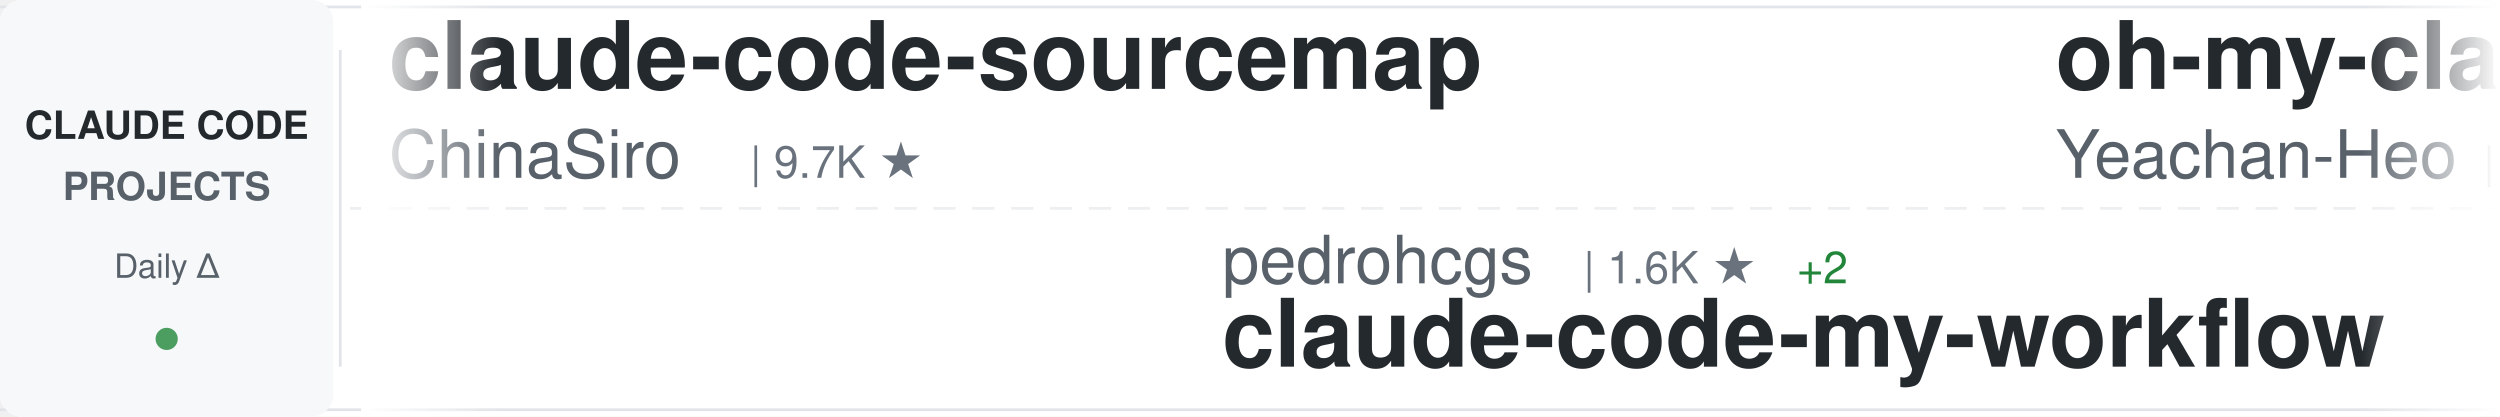
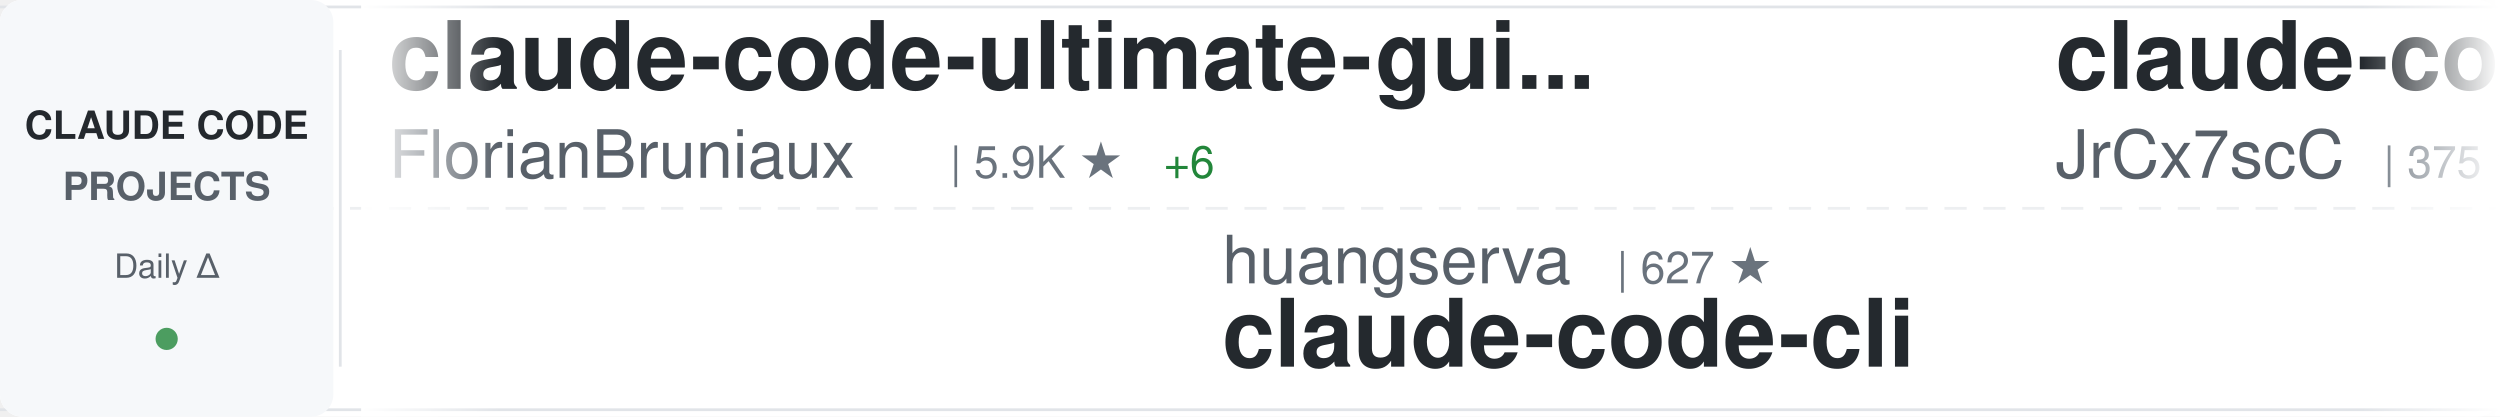
<svg xmlns="http://www.w3.org/2000/svg" width="900" height="150">
  <defs>
    <linearGradient id="awesomeLeftFade" x1="0%" y1="0%" x2="100%" y2="0%">
      <stop offset="0%" style="stop-color:#ffffff;stop-opacity:1" />
      <stop offset="100%" style="stop-color:#ffffff;stop-opacity:0" />
    </linearGradient>
    <linearGradient id="awesomeRightFade" x1="0%" y1="0%" x2="100%" y2="0%">
      <stop offset="0%" style="stop-color:#ffffff;stop-opacity:0" />
      <stop offset="100%" style="stop-color:#ffffff;stop-opacity:1" />
    </linearGradient>
  </defs>
  <rect width="900" height="150" fill="#ffffff" rx="8" />
  <rect x="0" y="2" width="900" height="1" fill="#e1e4e8" />
  <rect x="0" y="147" width="900" height="1" fill="#e1e4e8" />
  <line x1="0" y1="75" x2="900" y2="75" stroke="#e1e4e8" stroke-width="1" stroke-dasharray="8 6" opacity="0.6" />
  <rect x="0" y="0" width="120" height="150" fill="#f6f8fa" rx="8" />
  <text x="60" y="50" font-family="-apple-system, BlinkMacSystemFont, 'Segoe UI', Helvetica, Arial, sans-serif" font-size="14" font-weight="600" fill="#24292e" text-anchor="middle">CLAUDE CODE</text>
  <text x="60" y="72" font-family="-apple-system, BlinkMacSystemFont, 'Segoe UI', Helvetica, Arial, sans-serif" font-size="14" font-weight="600" fill="#586069" text-anchor="middle">PROJECTS</text>
  <text x="60" y="100" font-family="-apple-system, BlinkMacSystemFont, 'Segoe UI', Helvetica, Arial, sans-serif" font-size="12" font-weight="500" fill="#586069" text-anchor="middle">Daily Δ</text>
  <circle cx="60" cy="122" r="4" fill="#22863a" opacity="0.8" />
  <rect x="122" y="18" width="1" height="114" fill="#e1e4e8" />
  <clipPath id="awesomeTickerClip">
    <rect x="130" y="0" width="770" height="150" />
  </clipPath>
  <g clip-path="url(#awesomeTickerClip)">
    <g id="awesomeTickerItems">
      <animateTransform attributeName="transform" attributeType="XML" type="translate" from="0 0" to="-3000 0" dur="54s" repeatCount="indefinite" />
      <g transform="translate(0, 0)">
-         <text x="140" y="32" font-family="-apple-system, BlinkMacSystemFont, 'Segoe UI', Helvetica, Arial, sans-serif" font-size="34" font-weight="600" fill="#24292e">claude-code-sourcemap</text>
-         <text x="140" y="64" font-family="-apple-system, BlinkMacSystemFont, 'Segoe UI', Helvetica, Arial, sans-serif" font-size="24" font-weight="400" fill="#586069">ChinaSiro</text>
-         <text x="270" y="64" font-family="-apple-system, BlinkMacSystemFont, 'Segoe UI', Helvetica, Arial, sans-serif" font-size="16" font-weight="500" fill="#6a737d">| 9.7K ★</text>
+         <text x="140" y="32" font-family="-apple-system, BlinkMacSystemFont, 'Segoe UI', Helvetica, Arial, sans-serif" font-size="34" font-weight="600" fill="#24292e">claude-code-ultimate-gui...</text>
+         <text x="140" y="64" font-family="-apple-system, BlinkMacSystemFont, 'Segoe UI', Helvetica, Arial, sans-serif" font-size="24" font-weight="400" fill="#586069">FlorianBruniaux</text>
+         <text x="342" y="64" font-family="-apple-system, BlinkMacSystemFont, 'Segoe UI', Helvetica, Arial, sans-serif" font-size="16" font-weight="500" fill="#6a737d">| 5.9K ★</text>
+         <text x="419" y="64" font-family="-apple-system, BlinkMacSystemFont, 'Segoe UI', Helvetica, Arial, sans-serif" font-size="16" font-weight="500" fill="#22863a"> +6</text>
      </g>
      <g transform="translate(300, 0)">
-         <text x="140" y="102" font-family="-apple-system, BlinkMacSystemFont, 'Segoe UI', Helvetica, Arial, sans-serif" font-size="24" font-weight="400" fill="#586069">pedrohcgs</text>
-         <text x="270" y="102" font-family="-apple-system, BlinkMacSystemFont, 'Segoe UI', Helvetica, Arial, sans-serif" font-size="16" font-weight="500" fill="#6a737d">| 1.6K ★</text>
-         <text x="347" y="102" font-family="-apple-system, BlinkMacSystemFont, 'Segoe UI', Helvetica, Arial, sans-serif" font-size="16" font-weight="500" fill="#22863a"> +2</text>
-         <text x="140" y="132" font-family="-apple-system, BlinkMacSystemFont, 'Segoe UI', Helvetica, Arial, sans-serif" font-size="34" font-weight="600" fill="#24292e">claude-code-my-workflow</text>
+         <text x="140" y="102" font-family="-apple-system, BlinkMacSystemFont, 'Segoe UI', Helvetica, Arial, sans-serif" font-size="24" font-weight="400" fill="#586069">huangserva</text>
+         <text x="282" y="102" font-family="-apple-system, BlinkMacSystemFont, 'Segoe UI', Helvetica, Arial, sans-serif" font-size="16" font-weight="500" fill="#6a737d">| 627 ★</text>
+         <text x="140" y="132" font-family="-apple-system, BlinkMacSystemFont, 'Segoe UI', Helvetica, Arial, sans-serif" font-size="34" font-weight="600" fill="#24292e">claude-code-cli</text>
      </g>
      <g transform="translate(600, 0)">
-         <text x="140" y="32" font-family="-apple-system, BlinkMacSystemFont, 'Segoe UI', Helvetica, Arial, sans-serif" font-size="34" font-weight="600" fill="#24292e">oh-my-claudecode</text>
-         <text x="140" y="64" font-family="-apple-system, BlinkMacSystemFont, 'Segoe UI', Helvetica, Arial, sans-serif" font-size="24" font-weight="400" fill="#586069">Yeachan-Heo</text>
-         <text x="294" y="64" font-family="-apple-system, BlinkMacSystemFont, 'Segoe UI', Helvetica, Arial, sans-serif" font-size="16" font-weight="500" fill="#6a737d">| 39.0K ★</text>
-         <text x="380" y="64" font-family="-apple-system, BlinkMacSystemFont, 'Segoe UI', Helvetica, Arial, sans-serif" font-size="16" font-weight="500" fill="#22863a"> +2</text>
+         <text x="140" y="32" font-family="-apple-system, BlinkMacSystemFont, 'Segoe UI', Helvetica, Arial, sans-serif" font-size="34" font-weight="600" fill="#24292e">claude-code-source</text>
+         <text x="140" y="64" font-family="-apple-system, BlinkMacSystemFont, 'Segoe UI', Helvetica, Arial, sans-serif" font-size="24" font-weight="400" fill="#586069">JrCx7scC</text>
+         <text x="258" y="64" font-family="-apple-system, BlinkMacSystemFont, 'Segoe UI', Helvetica, Arial, sans-serif" font-size="16" font-weight="500" fill="#6a737d">| 375 ★</text>
      </g>
      <g transform="translate(900, 0)">
-         <text x="140" y="102" font-family="-apple-system, BlinkMacSystemFont, 'Segoe UI', Helvetica, Arial, sans-serif" font-size="24" font-weight="400" fill="#586069">liuup</text>
-         <text x="222" y="102" font-family="-apple-system, BlinkMacSystemFont, 'Segoe UI', Helvetica, Arial, sans-serif" font-size="16" font-weight="500" fill="#6a737d">| 3.9K ★</text>
-         <text x="299" y="102" font-family="-apple-system, BlinkMacSystemFont, 'Segoe UI', Helvetica, Arial, sans-serif" font-size="16" font-weight="500" fill="#22863a"> +1</text>
-         <text x="140" y="132" font-family="-apple-system, BlinkMacSystemFont, 'Segoe UI', Helvetica, Arial, sans-serif" font-size="34" font-weight="600" fill="#24292e">claude-code-analysis</text>
+         <text x="140" y="102" font-family="-apple-system, BlinkMacSystemFont, 'Segoe UI', Helvetica, Arial, sans-serif" font-size="24" font-weight="400" fill="#586069">lintsinghua</text>
+         <text x="294" y="102" font-family="-apple-system, BlinkMacSystemFont, 'Segoe UI', Helvetica, Arial, sans-serif" font-size="16" font-weight="500" fill="#6a737d">| 4.2K ★</text>
+         <text x="371" y="102" font-family="-apple-system, BlinkMacSystemFont, 'Segoe UI', Helvetica, Arial, sans-serif" font-size="16" font-weight="500" fill="#22863a"> +3</text>
+         <text x="140" y="132" font-family="-apple-system, BlinkMacSystemFont, 'Segoe UI', Helvetica, Arial, sans-serif" font-size="34" font-weight="600" fill="#24292e">claude-code-book</text>
      </g>
      <g transform="translate(1200, 0)">
-         <text x="140" y="32" font-family="-apple-system, BlinkMacSystemFont, 'Segoe UI', Helvetica, Arial, sans-serif" font-size="34" font-weight="600" fill="#24292e">edmunds-claude-code</text>
-         <text x="140" y="64" font-family="-apple-system, BlinkMacSystemFont, 'Segoe UI', Helvetica, Arial, sans-serif" font-size="24" font-weight="400" fill="#586069">edmund-io</text>
-         <text x="270" y="64" font-family="-apple-system, BlinkMacSystemFont, 'Segoe UI', Helvetica, Arial, sans-serif" font-size="16" font-weight="500" fill="#6a737d">| 1.5K ★</text>
+         <text x="140" y="32" font-family="-apple-system, BlinkMacSystemFont, 'Segoe UI', Helvetica, Arial, sans-serif" font-size="34" font-weight="600" fill="#24292e">claude-code-spec-workflo...</text>
+         <text x="140" y="64" font-family="-apple-system, BlinkMacSystemFont, 'Segoe UI', Helvetica, Arial, sans-serif" font-size="24" font-weight="400" fill="#586069">Pimzino</text>
+         <text x="246" y="64" font-family="-apple-system, BlinkMacSystemFont, 'Segoe UI', Helvetica, Arial, sans-serif" font-size="16" font-weight="500" fill="#6a737d">| 3.9K ★</text>
      </g>
      <g transform="translate(1500, 0)">
-         <text x="140" y="102" font-family="-apple-system, BlinkMacSystemFont, 'Segoe UI', Helvetica, Arial, sans-serif" font-size="24" font-weight="400" fill="#586069">davila7</text>
-         <text x="246" y="102" font-family="-apple-system, BlinkMacSystemFont, 'Segoe UI', Helvetica, Arial, sans-serif" font-size="16" font-weight="500" fill="#6a737d">| 30.5K ★</text>
-         <text x="332" y="102" font-family="-apple-system, BlinkMacSystemFont, 'Segoe UI', Helvetica, Arial, sans-serif" font-size="16" font-weight="500" fill="#22863a"> +4</text>
-         <text x="140" y="132" font-family="-apple-system, BlinkMacSystemFont, 'Segoe UI', Helvetica, Arial, sans-serif" font-size="34" font-weight="600" fill="#24292e">claude-code-templates</text>
+         <text x="140" y="102" font-family="-apple-system, BlinkMacSystemFont, 'Segoe UI', Helvetica, Arial, sans-serif" font-size="24" font-weight="400" fill="#586069">repowise-dev</text>
+         <text x="306" y="102" font-family="-apple-system, BlinkMacSystemFont, 'Segoe UI', Helvetica, Arial, sans-serif" font-size="16" font-weight="500" fill="#6a737d">| 1.2K ★</text>
+         <text x="140" y="132" font-family="-apple-system, BlinkMacSystemFont, 'Segoe UI', Helvetica, Arial, sans-serif" font-size="34" font-weight="600" fill="#24292e">claude-code-prompts</text>
      </g>
      <g transform="translate(1800, 0)">
-         <text x="140" y="32" font-family="-apple-system, BlinkMacSystemFont, 'Segoe UI', Helvetica, Arial, sans-serif" font-size="34" font-weight="600" fill="#24292e">claude-code-cli</text>
-         <text x="140" y="64" font-family="-apple-system, BlinkMacSystemFont, 'Segoe UI', Helvetica, Arial, sans-serif" font-size="24" font-weight="400" fill="#586069">huangserva</text>
-         <text x="282" y="64" font-family="-apple-system, BlinkMacSystemFont, 'Segoe UI', Helvetica, Arial, sans-serif" font-size="16" font-weight="500" fill="#6a737d">| 627 ★</text>
+         <text x="140" y="32" font-family="-apple-system, BlinkMacSystemFont, 'Segoe UI', Helvetica, Arial, sans-serif" font-size="34" font-weight="600" fill="#24292e">claude-code-source</text>
+         <text x="140" y="64" font-family="-apple-system, BlinkMacSystemFont, 'Segoe UI', Helvetica, Arial, sans-serif" font-size="24" font-weight="400" fill="#586069">hangsman</text>
+         <text x="258" y="64" font-family="-apple-system, BlinkMacSystemFont, 'Segoe UI', Helvetica, Arial, sans-serif" font-size="16" font-weight="500" fill="#6a737d">| 792 ★</text>
      </g>
      <g transform="translate(2100, 0)">
-         <text x="140" y="102" font-family="-apple-system, BlinkMacSystemFont, 'Segoe UI', Helvetica, Arial, sans-serif" font-size="24" font-weight="400" fill="#586069">FlorianBruniaux</text>
-         <text x="342" y="102" font-family="-apple-system, BlinkMacSystemFont, 'Segoe UI', Helvetica, Arial, sans-serif" font-size="16" font-weight="500" fill="#6a737d">| 5.9K ★</text>
-         <text x="419" y="102" font-family="-apple-system, BlinkMacSystemFont, 'Segoe UI', Helvetica, Arial, sans-serif" font-size="16" font-weight="500" fill="#22863a"> +2</text>
-         <text x="140" y="132" font-family="-apple-system, BlinkMacSystemFont, 'Segoe UI', Helvetica, Arial, sans-serif" font-size="34" font-weight="600" fill="#24292e">claude-code-ultimate-gui...</text>
+         <text x="140" y="102" font-family="-apple-system, BlinkMacSystemFont, 'Segoe UI', Helvetica, Arial, sans-serif" font-size="24" font-weight="400" fill="#586069">rohitg00</text>
+         <text x="258" y="102" font-family="-apple-system, BlinkMacSystemFont, 'Segoe UI', Helvetica, Arial, sans-serif" font-size="16" font-weight="500" fill="#6a737d">| 2.6K ★</text>
+         <text x="140" y="132" font-family="-apple-system, BlinkMacSystemFont, 'Segoe UI', Helvetica, Arial, sans-serif" font-size="34" font-weight="600" fill="#24292e">awesome-claude-code-tool...</text>
      </g>
      <g transform="translate(2400, 0)">
        <text x="140" y="32" font-family="-apple-system, BlinkMacSystemFont, 'Segoe UI', Helvetica, Arial, sans-serif" font-size="34" font-weight="600" fill="#24292e">claude-code-source-build</text>
        <text x="140" y="64" font-family="-apple-system, BlinkMacSystemFont, 'Segoe UI', Helvetica, Arial, sans-serif" font-size="24" font-weight="400" fill="#586069">andrew-kramer-inno</text>
        <text x="378" y="64" font-family="-apple-system, BlinkMacSystemFont, 'Segoe UI', Helvetica, Arial, sans-serif" font-size="16" font-weight="500" fill="#6a737d">| 596 ★</text>
      </g>
      <g transform="translate(2700, 0)">
-         <text x="140" y="102" font-family="-apple-system, BlinkMacSystemFont, 'Segoe UI', Helvetica, Arial, sans-serif" font-size="24" font-weight="400" fill="#586069">nicedreamzapp</text>
-         <text x="318" y="102" font-family="-apple-system, BlinkMacSystemFont, 'Segoe UI', Helvetica, Arial, sans-serif" font-size="16" font-weight="500" fill="#6a737d">| 3.3K ★</text>
-         <text x="140" y="132" font-family="-apple-system, BlinkMacSystemFont, 'Segoe UI', Helvetica, Arial, sans-serif" font-size="34" font-weight="600" fill="#24292e">claude-code-local</text>
+         <text x="140" y="102" font-family="-apple-system, BlinkMacSystemFont, 'Segoe UI', Helvetica, Arial, sans-serif" font-size="24" font-weight="400" fill="#586069">digitalsamba</text>
+         <text x="306" y="102" font-family="-apple-system, BlinkMacSystemFont, 'Segoe UI', Helvetica, Arial, sans-serif" font-size="16" font-weight="500" fill="#6a737d">| 2.0K ★</text>
+         <text x="383" y="102" font-family="-apple-system, BlinkMacSystemFont, 'Segoe UI', Helvetica, Arial, sans-serif" font-size="16" font-weight="500" fill="#22863a"> +2</text>
+         <text x="140" y="132" font-family="-apple-system, BlinkMacSystemFont, 'Segoe UI', Helvetica, Arial, sans-serif" font-size="34" font-weight="600" fill="#24292e">claude-code-video-toolki...</text>
      </g>
      <g transform="translate(3000, 0)">
-         <text x="140" y="32" font-family="-apple-system, BlinkMacSystemFont, 'Segoe UI', Helvetica, Arial, sans-serif" font-size="34" font-weight="600" fill="#24292e">claude-code-sourcemap</text>
-         <text x="140" y="64" font-family="-apple-system, BlinkMacSystemFont, 'Segoe UI', Helvetica, Arial, sans-serif" font-size="24" font-weight="400" fill="#586069">ChinaSiro</text>
-         <text x="270" y="64" font-family="-apple-system, BlinkMacSystemFont, 'Segoe UI', Helvetica, Arial, sans-serif" font-size="16" font-weight="500" fill="#6a737d">| 9.7K ★</text>
+         <text x="140" y="32" font-family="-apple-system, BlinkMacSystemFont, 'Segoe UI', Helvetica, Arial, sans-serif" font-size="34" font-weight="600" fill="#24292e">claude-code-ultimate-gui...</text>
+         <text x="140" y="64" font-family="-apple-system, BlinkMacSystemFont, 'Segoe UI', Helvetica, Arial, sans-serif" font-size="24" font-weight="400" fill="#586069">FlorianBruniaux</text>
+         <text x="342" y="64" font-family="-apple-system, BlinkMacSystemFont, 'Segoe UI', Helvetica, Arial, sans-serif" font-size="16" font-weight="500" fill="#6a737d">| 5.9K ★</text>
+         <text x="419" y="64" font-family="-apple-system, BlinkMacSystemFont, 'Segoe UI', Helvetica, Arial, sans-serif" font-size="16" font-weight="500" fill="#22863a"> +6</text>
      </g>
      <g transform="translate(3300, 0)">
-         <text x="140" y="102" font-family="-apple-system, BlinkMacSystemFont, 'Segoe UI', Helvetica, Arial, sans-serif" font-size="24" font-weight="400" fill="#586069">pedrohcgs</text>
-         <text x="270" y="102" font-family="-apple-system, BlinkMacSystemFont, 'Segoe UI', Helvetica, Arial, sans-serif" font-size="16" font-weight="500" fill="#6a737d">| 1.6K ★</text>
-         <text x="347" y="102" font-family="-apple-system, BlinkMacSystemFont, 'Segoe UI', Helvetica, Arial, sans-serif" font-size="16" font-weight="500" fill="#22863a"> +2</text>
-         <text x="140" y="132" font-family="-apple-system, BlinkMacSystemFont, 'Segoe UI', Helvetica, Arial, sans-serif" font-size="34" font-weight="600" fill="#24292e">claude-code-my-workflow</text>
+         <text x="140" y="102" font-family="-apple-system, BlinkMacSystemFont, 'Segoe UI', Helvetica, Arial, sans-serif" font-size="24" font-weight="400" fill="#586069">huangserva</text>
+         <text x="282" y="102" font-family="-apple-system, BlinkMacSystemFont, 'Segoe UI', Helvetica, Arial, sans-serif" font-size="16" font-weight="500" fill="#6a737d">| 627 ★</text>
+         <text x="140" y="132" font-family="-apple-system, BlinkMacSystemFont, 'Segoe UI', Helvetica, Arial, sans-serif" font-size="34" font-weight="600" fill="#24292e">claude-code-cli</text>
      </g>
      <g transform="translate(3600, 0)">
-         <text x="140" y="32" font-family="-apple-system, BlinkMacSystemFont, 'Segoe UI', Helvetica, Arial, sans-serif" font-size="34" font-weight="600" fill="#24292e">oh-my-claudecode</text>
-         <text x="140" y="64" font-family="-apple-system, BlinkMacSystemFont, 'Segoe UI', Helvetica, Arial, sans-serif" font-size="24" font-weight="400" fill="#586069">Yeachan-Heo</text>
-         <text x="294" y="64" font-family="-apple-system, BlinkMacSystemFont, 'Segoe UI', Helvetica, Arial, sans-serif" font-size="16" font-weight="500" fill="#6a737d">| 39.0K ★</text>
-         <text x="380" y="64" font-family="-apple-system, BlinkMacSystemFont, 'Segoe UI', Helvetica, Arial, sans-serif" font-size="16" font-weight="500" fill="#22863a"> +2</text>
+         <text x="140" y="32" font-family="-apple-system, BlinkMacSystemFont, 'Segoe UI', Helvetica, Arial, sans-serif" font-size="34" font-weight="600" fill="#24292e">claude-code-source</text>
+         <text x="140" y="64" font-family="-apple-system, BlinkMacSystemFont, 'Segoe UI', Helvetica, Arial, sans-serif" font-size="24" font-weight="400" fill="#586069">JrCx7scC</text>
+         <text x="258" y="64" font-family="-apple-system, BlinkMacSystemFont, 'Segoe UI', Helvetica, Arial, sans-serif" font-size="16" font-weight="500" fill="#6a737d">| 375 ★</text>
      </g>
      <g transform="translate(3900, 0)">
-         <text x="140" y="102" font-family="-apple-system, BlinkMacSystemFont, 'Segoe UI', Helvetica, Arial, sans-serif" font-size="24" font-weight="400" fill="#586069">liuup</text>
-         <text x="222" y="102" font-family="-apple-system, BlinkMacSystemFont, 'Segoe UI', Helvetica, Arial, sans-serif" font-size="16" font-weight="500" fill="#6a737d">| 3.9K ★</text>
-         <text x="299" y="102" font-family="-apple-system, BlinkMacSystemFont, 'Segoe UI', Helvetica, Arial, sans-serif" font-size="16" font-weight="500" fill="#22863a"> +1</text>
-         <text x="140" y="132" font-family="-apple-system, BlinkMacSystemFont, 'Segoe UI', Helvetica, Arial, sans-serif" font-size="34" font-weight="600" fill="#24292e">claude-code-analysis</text>
+         <text x="140" y="102" font-family="-apple-system, BlinkMacSystemFont, 'Segoe UI', Helvetica, Arial, sans-serif" font-size="24" font-weight="400" fill="#586069">lintsinghua</text>
+         <text x="294" y="102" font-family="-apple-system, BlinkMacSystemFont, 'Segoe UI', Helvetica, Arial, sans-serif" font-size="16" font-weight="500" fill="#6a737d">| 4.2K ★</text>
+         <text x="371" y="102" font-family="-apple-system, BlinkMacSystemFont, 'Segoe UI', Helvetica, Arial, sans-serif" font-size="16" font-weight="500" fill="#22863a"> +3</text>
+         <text x="140" y="132" font-family="-apple-system, BlinkMacSystemFont, 'Segoe UI', Helvetica, Arial, sans-serif" font-size="34" font-weight="600" fill="#24292e">claude-code-book</text>
      </g>
    </g>
  </g>
  <rect x="130" y="0" width="50" height="150" fill="url(#awesomeLeftFade)" />
  <rect x="850" y="0" width="50" height="150" fill="url(#awesomeRightFade)" />
</svg>
